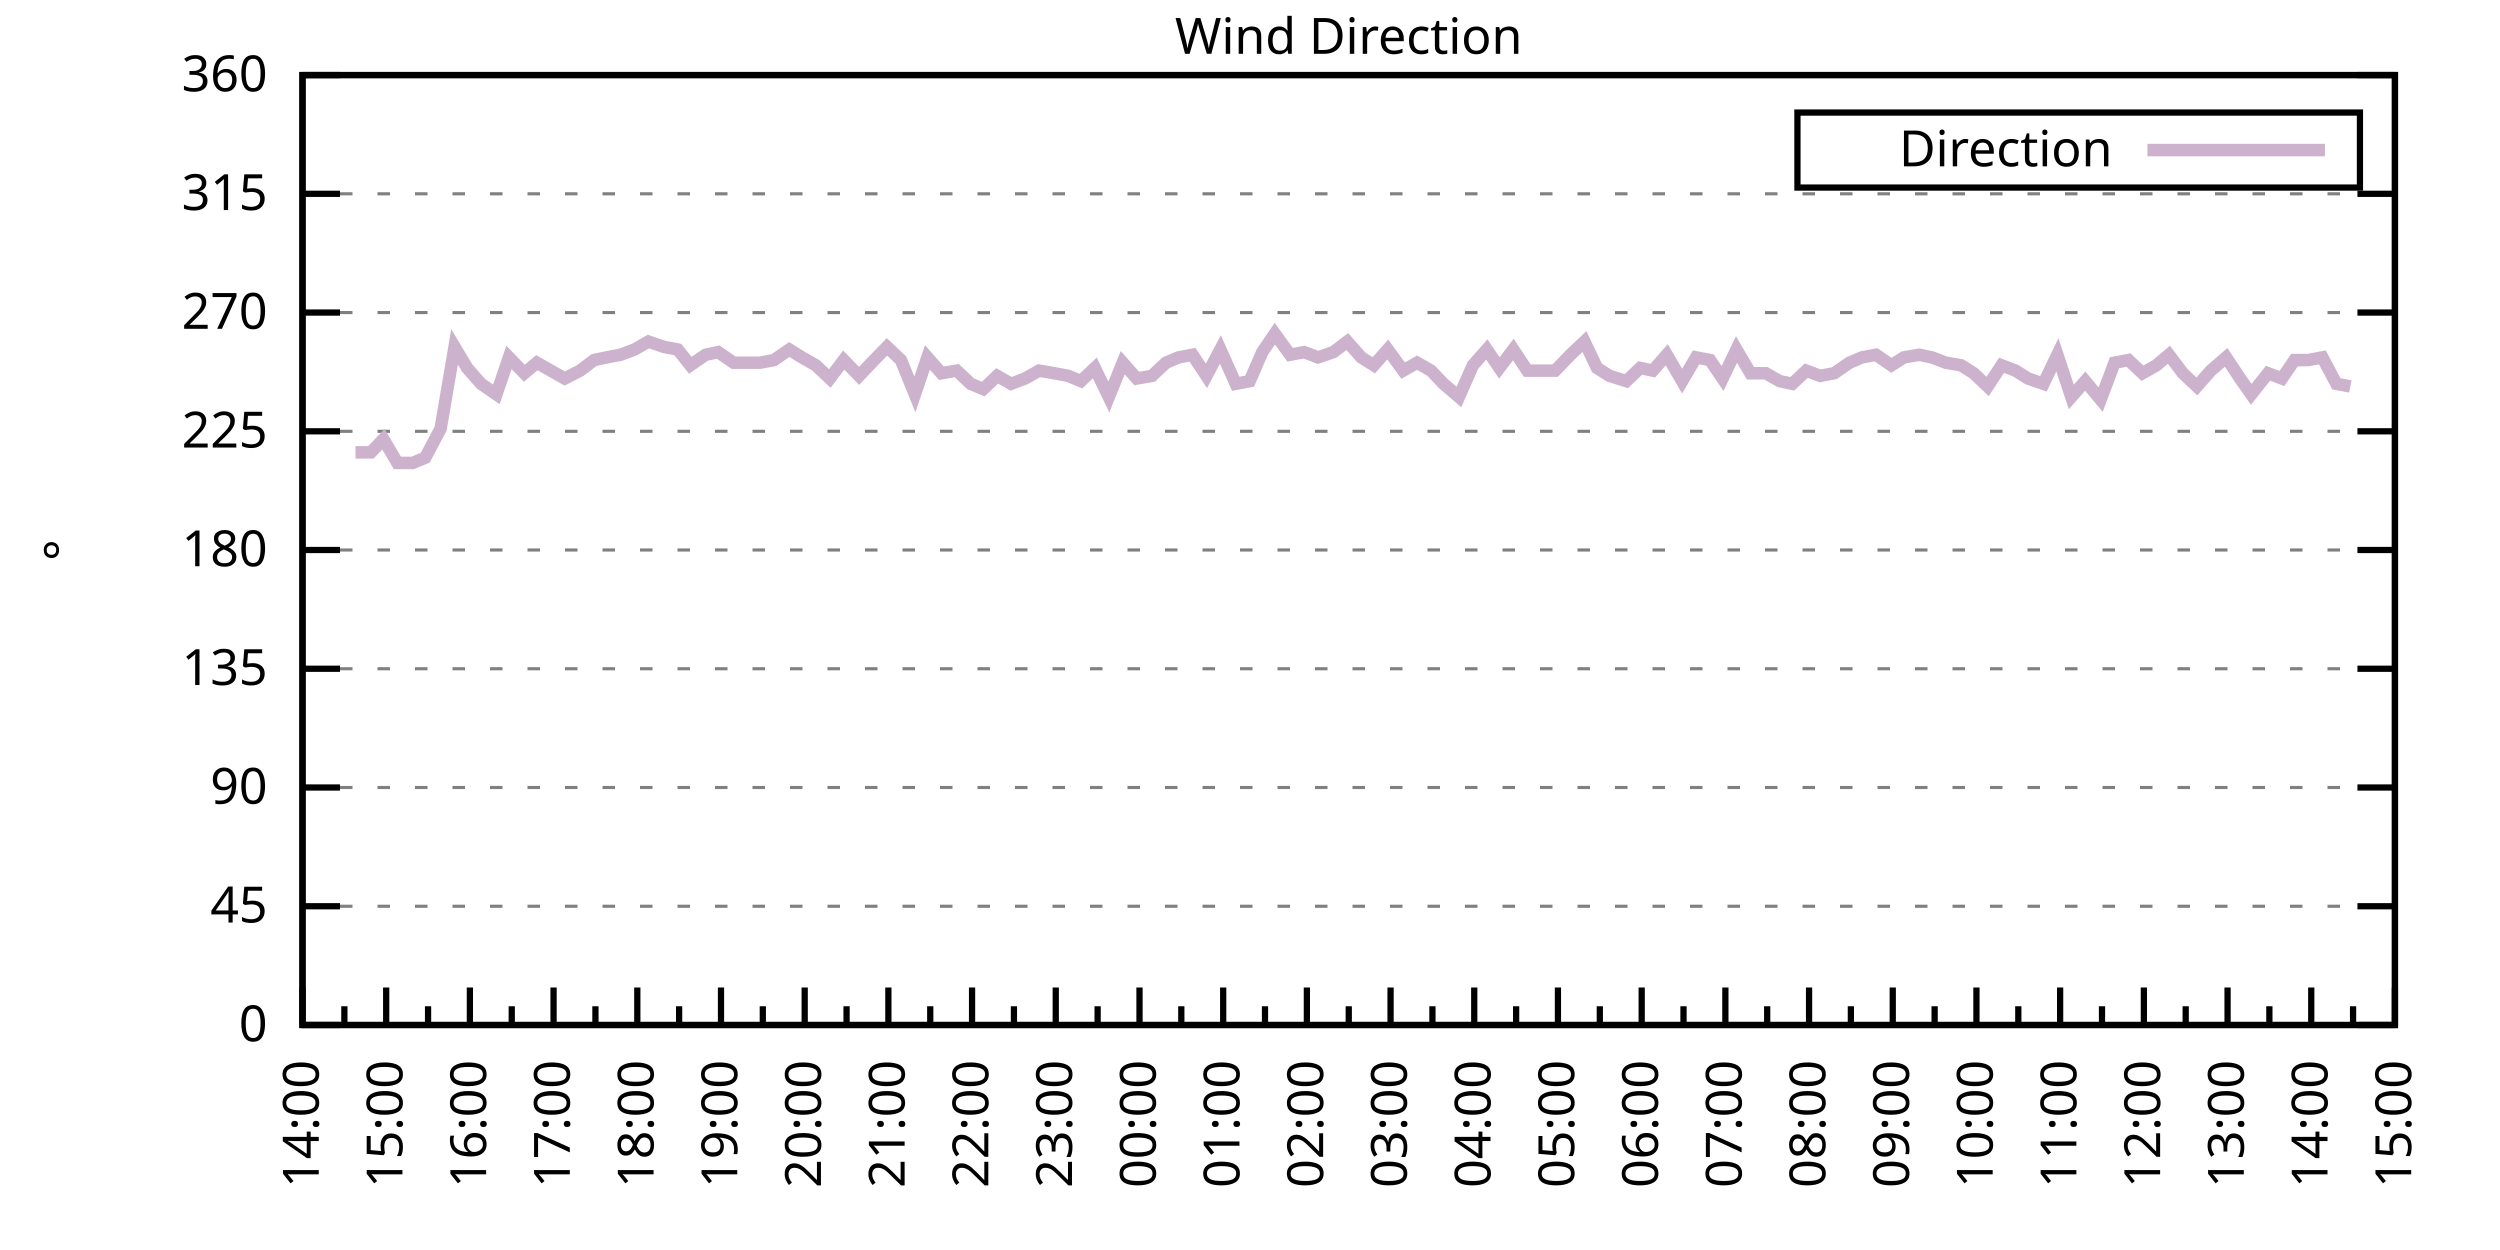
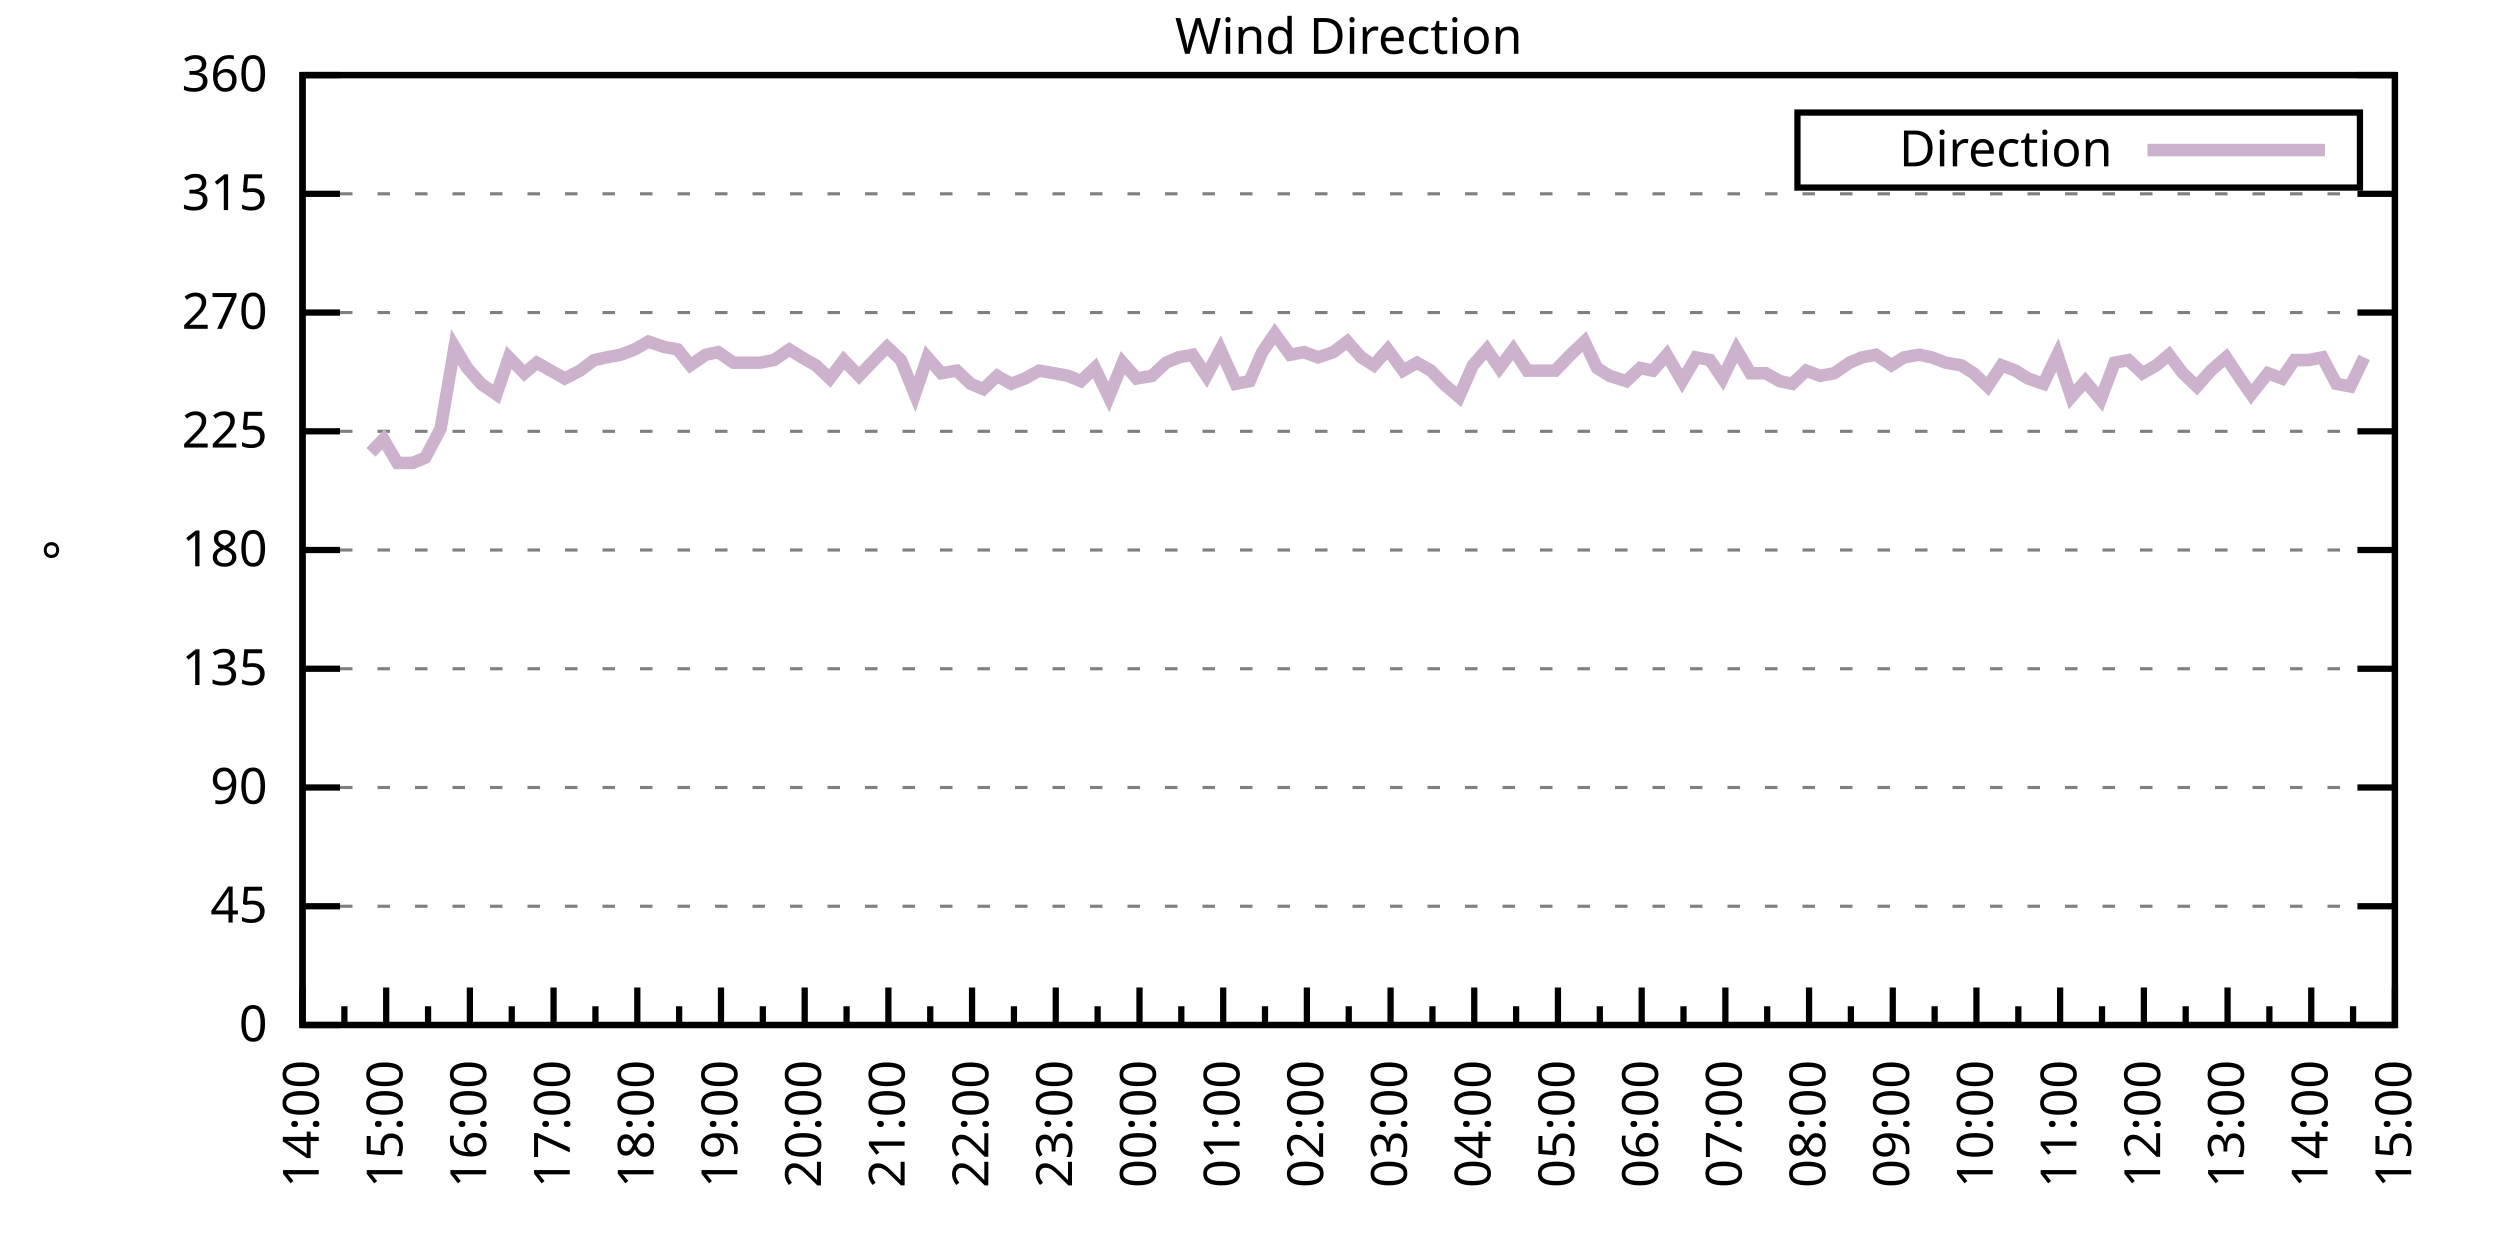
<svg xmlns="http://www.w3.org/2000/svg" xmlns:xlink="http://www.w3.org/1999/xlink" width="400" height="200" viewBox="0 0 400 200">
  <g id="gnuplot_canvas">
    <rect x="0" y="0" width="400" height="200" fill="none" />
    <defs>
      <circle id="gpDot" r="0.5" stroke-width="0.5" stroke="currentColor" />
      <path id="gpPt0" stroke-width="0.333" stroke="currentColor" d="M-1,0 h2 M0,-1 v2" />
      <path id="gpPt1" stroke-width="0.333" stroke="currentColor" d="M-1,-1 L1,1 M1,-1 L-1,1" />
      <path id="gpPt2" stroke-width="0.333" stroke="currentColor" d="M-1,0 L1,0 M0,-1 L0,1 M-1,-1 L1,1 M-1,1 L1,-1" />
      <rect id="gpPt3" stroke-width="0.333" stroke="currentColor" x="-1" y="-1" width="2" height="2" />
      <rect id="gpPt4" stroke-width="0.333" stroke="currentColor" fill="currentColor" x="-1" y="-1" width="2" height="2" />
      <circle id="gpPt5" stroke-width="0.333" stroke="currentColor" cx="0" cy="0" r="1" />
      <use xlink:href="#gpPt5" id="gpPt6" fill="currentColor" stroke="none" />
      <path id="gpPt7" stroke-width="0.333" stroke="currentColor" d="M0,-1.33 L-1.33,0.67 L1.33,0.67 z" />
      <use xlink:href="#gpPt7" id="gpPt8" fill="currentColor" stroke="none" />
      <use xlink:href="#gpPt7" id="gpPt9" stroke="currentColor" transform="rotate(180)" />
      <use xlink:href="#gpPt9" id="gpPt10" fill="currentColor" stroke="none" />
      <use xlink:href="#gpPt3" id="gpPt11" stroke="currentColor" transform="rotate(45)" />
      <use xlink:href="#gpPt11" id="gpPt12" fill="currentColor" stroke="none" />
      <path id="gpPt13" stroke-width="0.333" stroke="currentColor" d="M0,1.330 L1.265,0.411 L0.782,-1.067 L-0.782,-1.076 L-1.265,0.411 z" />
      <use xlink:href="#gpPt13" id="gpPt14" fill="currentColor" stroke="none" />
      <filter id="textbox" filterUnits="objectBoundingBox" x="0" y="0" height="1" width="1">
        <feFlood flood-color="white" flood-opacity="1" result="bgnd" />
        <feComposite in="SourceGraphic" in2="bgnd" operator="atop" />
      </filter>
      <filter id="greybox" filterUnits="objectBoundingBox" x="0" y="0" height="1" width="1">
        <feFlood flood-color="lightgrey" flood-opacity="1" result="grey" />
        <feComposite in="SourceGraphic" in2="grey" operator="atop" />
      </filter>
    </defs>
    <g fill="none" color="white" stroke="currentColor" stroke-width="1.00" stroke-linecap="butt" stroke-linejoin="miter">
</g>
    <g fill="none" color="black" stroke="currentColor" stroke-width="1.00" stroke-linecap="butt" stroke-linejoin="miter">
      <g stroke="none" shape-rendering="crispEdges">
        <polygon fill="rgb(255, 255, 255)" points="48.40,164.00 383.18,164.00 383.18,12.02 48.40,12.02 " />
      </g>
    </g>
    <g fill="none" color="black" stroke="currentColor" stroke-width="1.00" stroke-linecap="butt" stroke-linejoin="miter">
</g>
    <g fill="none" color="black" stroke="black" stroke-width="0.50" stroke-linecap="butt" stroke-linejoin="miter">
</g>
    <g fill="none" color="gray" stroke="currentColor" stroke-width="0.50" stroke-linecap="butt" stroke-linejoin="miter">
      <path stroke="gray" stroke-dasharray="2,4" class="gridline" d="M48.40,164.00 L383.19,164.00  " />
    </g>
    <g fill="none" color="gray" stroke="gray" stroke-width="1.00" stroke-linecap="butt" stroke-linejoin="miter">
</g>
    <g fill="none" color="black" stroke="currentColor" stroke-width="1.00" stroke-linecap="butt" stroke-linejoin="miter">
      <path stroke="black" d="M48.40,164.00 L54.40,164.00 M383.19,164.00 L377.19,164.00  " />
      <g transform="translate(42.80,166.60)" stroke="none" fill="black" font-family="Sans" font-size="8.00" text-anchor="end">
        <text>
          <tspan font-family="Sans"> 0</tspan>
        </text>
      </g>
    </g>
    <g fill="none" color="black" stroke="currentColor" stroke-width="1.00" stroke-linecap="butt" stroke-linejoin="miter">
</g>
    <g fill="none" color="black" stroke="black" stroke-width="0.50" stroke-linecap="butt" stroke-linejoin="miter">
</g>
    <g fill="none" color="gray" stroke="currentColor" stroke-width="0.50" stroke-linecap="butt" stroke-linejoin="miter">
      <path stroke="gray" stroke-dasharray="2,4" class="gridline" d="M48.40,145.00 L383.19,145.00  " />
    </g>
    <g fill="none" color="gray" stroke="gray" stroke-width="1.00" stroke-linecap="butt" stroke-linejoin="miter">
</g>
    <g fill="none" color="black" stroke="currentColor" stroke-width="1.00" stroke-linecap="butt" stroke-linejoin="miter">
      <path stroke="black" d="M48.40,145.00 L54.40,145.00 M383.19,145.00 L377.19,145.00  " />
      <g transform="translate(42.80,147.60)" stroke="none" fill="black" font-family="Sans" font-size="8.00" text-anchor="end">
        <text>
          <tspan font-family="Sans"> 45</tspan>
        </text>
      </g>
    </g>
    <g fill="none" color="black" stroke="currentColor" stroke-width="1.00" stroke-linecap="butt" stroke-linejoin="miter">
</g>
    <g fill="none" color="black" stroke="black" stroke-width="0.50" stroke-linecap="butt" stroke-linejoin="miter">
</g>
    <g fill="none" color="gray" stroke="currentColor" stroke-width="0.50" stroke-linecap="butt" stroke-linejoin="miter">
      <path stroke="gray" stroke-dasharray="2,4" class="gridline" d="M48.40,126.00 L383.19,126.00  " />
    </g>
    <g fill="none" color="gray" stroke="gray" stroke-width="1.00" stroke-linecap="butt" stroke-linejoin="miter">
</g>
    <g fill="none" color="black" stroke="currentColor" stroke-width="1.00" stroke-linecap="butt" stroke-linejoin="miter">
      <path stroke="black" d="M48.40,126.00 L54.40,126.00 M383.19,126.00 L377.19,126.00  " />
      <g transform="translate(42.80,128.60)" stroke="none" fill="black" font-family="Sans" font-size="8.00" text-anchor="end">
        <text>
          <tspan font-family="Sans"> 90</tspan>
        </text>
      </g>
    </g>
    <g fill="none" color="black" stroke="currentColor" stroke-width="1.00" stroke-linecap="butt" stroke-linejoin="miter">
</g>
    <g fill="none" color="black" stroke="black" stroke-width="0.50" stroke-linecap="butt" stroke-linejoin="miter">
</g>
    <g fill="none" color="gray" stroke="currentColor" stroke-width="0.50" stroke-linecap="butt" stroke-linejoin="miter">
      <path stroke="gray" stroke-dasharray="2,4" class="gridline" d="M48.40,107.00 L383.19,107.00  " />
    </g>
    <g fill="none" color="gray" stroke="gray" stroke-width="1.00" stroke-linecap="butt" stroke-linejoin="miter">
</g>
    <g fill="none" color="black" stroke="currentColor" stroke-width="1.00" stroke-linecap="butt" stroke-linejoin="miter">
      <path stroke="black" d="M48.40,107.00 L54.40,107.00 M383.19,107.00 L377.19,107.00  " />
      <g transform="translate(42.80,109.60)" stroke="none" fill="black" font-family="Sans" font-size="8.00" text-anchor="end">
        <text>
          <tspan font-family="Sans"> 135</tspan>
        </text>
      </g>
    </g>
    <g fill="none" color="black" stroke="currentColor" stroke-width="1.00" stroke-linecap="butt" stroke-linejoin="miter">
</g>
    <g fill="none" color="black" stroke="black" stroke-width="0.50" stroke-linecap="butt" stroke-linejoin="miter">
</g>
    <g fill="none" color="gray" stroke="currentColor" stroke-width="0.50" stroke-linecap="butt" stroke-linejoin="miter">
      <path stroke="gray" stroke-dasharray="2,4" class="gridline" d="M48.40,88.00 L383.19,88.00  " />
    </g>
    <g fill="none" color="gray" stroke="gray" stroke-width="1.00" stroke-linecap="butt" stroke-linejoin="miter">
</g>
    <g fill="none" color="black" stroke="currentColor" stroke-width="1.00" stroke-linecap="butt" stroke-linejoin="miter">
      <path stroke="black" d="M48.40,88.00 L54.40,88.00 M383.19,88.00 L377.19,88.00  " />
      <g transform="translate(42.80,90.60)" stroke="none" fill="black" font-family="Sans" font-size="8.00" text-anchor="end">
        <text>
          <tspan font-family="Sans"> 180</tspan>
        </text>
      </g>
    </g>
    <g fill="none" color="black" stroke="currentColor" stroke-width="1.00" stroke-linecap="butt" stroke-linejoin="miter">
</g>
    <g fill="none" color="black" stroke="black" stroke-width="0.50" stroke-linecap="butt" stroke-linejoin="miter">
</g>
    <g fill="none" color="gray" stroke="currentColor" stroke-width="0.50" stroke-linecap="butt" stroke-linejoin="miter">
      <path stroke="gray" stroke-dasharray="2,4" class="gridline" d="M48.40,69.01 L383.19,69.01  " />
    </g>
    <g fill="none" color="gray" stroke="gray" stroke-width="1.00" stroke-linecap="butt" stroke-linejoin="miter">
</g>
    <g fill="none" color="black" stroke="currentColor" stroke-width="1.00" stroke-linecap="butt" stroke-linejoin="miter">
      <path stroke="black" d="M48.40,69.01 L54.40,69.01 M383.19,69.01 L377.19,69.01  " />
      <g transform="translate(42.80,71.61)" stroke="none" fill="black" font-family="Sans" font-size="8.00" text-anchor="end">
        <text>
          <tspan font-family="Sans"> 225</tspan>
        </text>
      </g>
    </g>
    <g fill="none" color="black" stroke="currentColor" stroke-width="1.00" stroke-linecap="butt" stroke-linejoin="miter">
</g>
    <g fill="none" color="black" stroke="black" stroke-width="0.50" stroke-linecap="butt" stroke-linejoin="miter">
</g>
    <g fill="none" color="gray" stroke="currentColor" stroke-width="0.50" stroke-linecap="butt" stroke-linejoin="miter">
      <path stroke="gray" stroke-dasharray="2,4" class="gridline" d="M48.40,50.01 L383.19,50.01  " />
    </g>
    <g fill="none" color="gray" stroke="gray" stroke-width="1.00" stroke-linecap="butt" stroke-linejoin="miter">
</g>
    <g fill="none" color="black" stroke="currentColor" stroke-width="1.00" stroke-linecap="butt" stroke-linejoin="miter">
      <path stroke="black" d="M48.40,50.01 L54.40,50.01 M383.19,50.01 L377.19,50.01  " />
      <g transform="translate(42.80,52.61)" stroke="none" fill="black" font-family="Sans" font-size="8.00" text-anchor="end">
        <text>
          <tspan font-family="Sans"> 270</tspan>
        </text>
      </g>
    </g>
    <g fill="none" color="black" stroke="currentColor" stroke-width="1.00" stroke-linecap="butt" stroke-linejoin="miter">
</g>
    <g fill="none" color="black" stroke="black" stroke-width="0.50" stroke-linecap="butt" stroke-linejoin="miter">
</g>
    <g fill="none" color="gray" stroke="currentColor" stroke-width="0.50" stroke-linecap="butt" stroke-linejoin="miter">
      <path stroke="gray" stroke-dasharray="2,4" class="gridline" d="M48.40,31.01 L383.19,31.01  " />
    </g>
    <g fill="none" color="gray" stroke="gray" stroke-width="1.00" stroke-linecap="butt" stroke-linejoin="miter">
</g>
    <g fill="none" color="black" stroke="currentColor" stroke-width="1.00" stroke-linecap="butt" stroke-linejoin="miter">
      <path stroke="black" d="M48.40,31.01 L54.40,31.01 M383.19,31.01 L377.19,31.01  " />
      <g transform="translate(42.80,33.61)" stroke="none" fill="black" font-family="Sans" font-size="8.00" text-anchor="end">
        <text>
          <tspan font-family="Sans"> 315</tspan>
        </text>
      </g>
    </g>
    <g fill="none" color="black" stroke="currentColor" stroke-width="1.00" stroke-linecap="butt" stroke-linejoin="miter">
</g>
    <g fill="none" color="black" stroke="black" stroke-width="0.50" stroke-linecap="butt" stroke-linejoin="miter">
</g>
    <g fill="none" color="gray" stroke="currentColor" stroke-width="0.50" stroke-linecap="butt" stroke-linejoin="miter">
      <path stroke="gray" stroke-dasharray="2,4" class="gridline" d="M48.40,12.01 L383.19,12.01  " />
    </g>
    <g fill="none" color="gray" stroke="gray" stroke-width="1.00" stroke-linecap="butt" stroke-linejoin="miter">
</g>
    <g fill="none" color="black" stroke="currentColor" stroke-width="1.00" stroke-linecap="butt" stroke-linejoin="miter">
      <path stroke="black" d="M48.40,12.01 L54.40,12.01 M383.19,12.01 L377.19,12.01  " />
      <g transform="translate(42.80,14.61)" stroke="none" fill="black" font-family="Sans" font-size="8.00" text-anchor="end">
        <text>
          <tspan font-family="Sans"> 360</tspan>
        </text>
      </g>
    </g>
    <g fill="none" color="black" stroke="currentColor" stroke-width="1.00" stroke-linecap="butt" stroke-linejoin="miter">
      <path stroke="black" d="M48.40,164.00 L48.40,158.00  " />
      <g transform="translate(51.00,169.60) rotate(270)" stroke="none" fill="black" font-family="Sans" font-size="8.00" text-anchor="end">
        <text>
          <tspan font-family="Sans">14:00</tspan>
        </text>
      </g>
    </g>
    <g fill="none" color="black" stroke="currentColor" stroke-width="1.00" stroke-linecap="butt" stroke-linejoin="miter">
      <path stroke="black" d="M55.10,164.00 L55.10,161.00 M61.79,164.00 L61.79,158.00  " />
      <g transform="translate(64.39,169.60) rotate(270)" stroke="none" fill="black" font-family="Sans" font-size="8.00" text-anchor="end">
        <text>
          <tspan font-family="Sans">15:00</tspan>
        </text>
      </g>
    </g>
    <g fill="none" color="black" stroke="currentColor" stroke-width="1.00" stroke-linecap="butt" stroke-linejoin="miter">
      <path stroke="black" d="M68.49,164.00 L68.49,161.00 M75.18,164.00 L75.18,158.00  " />
      <g transform="translate(77.78,169.60) rotate(270)" stroke="none" fill="black" font-family="Sans" font-size="8.00" text-anchor="end">
        <text>
          <tspan font-family="Sans">16:00</tspan>
        </text>
      </g>
    </g>
    <g fill="none" color="black" stroke="currentColor" stroke-width="1.00" stroke-linecap="butt" stroke-linejoin="miter">
      <path stroke="black" d="M81.88,164.00 L81.88,161.00 M88.57,164.00 L88.57,158.00  " />
      <g transform="translate(91.17,169.60) rotate(270)" stroke="none" fill="black" font-family="Sans" font-size="8.00" text-anchor="end">
        <text>
          <tspan font-family="Sans">17:00</tspan>
        </text>
      </g>
    </g>
    <g fill="none" color="black" stroke="currentColor" stroke-width="1.00" stroke-linecap="butt" stroke-linejoin="miter">
      <path stroke="black" d="M95.27,164.00 L95.27,161.00 M101.97,164.00 L101.97,158.00  " />
      <g transform="translate(104.57,169.60) rotate(270)" stroke="none" fill="black" font-family="Sans" font-size="8.00" text-anchor="end">
        <text>
          <tspan font-family="Sans">18:00</tspan>
        </text>
      </g>
    </g>
    <g fill="none" color="black" stroke="currentColor" stroke-width="1.00" stroke-linecap="butt" stroke-linejoin="miter">
      <path stroke="black" d="M108.66,164.00 L108.66,161.00 M115.36,164.00 L115.36,158.00  " />
      <g transform="translate(117.96,169.60) rotate(270)" stroke="none" fill="black" font-family="Sans" font-size="8.00" text-anchor="end">
        <text>
          <tspan font-family="Sans">19:00</tspan>
        </text>
      </g>
    </g>
    <g fill="none" color="black" stroke="currentColor" stroke-width="1.00" stroke-linecap="butt" stroke-linejoin="miter">
      <path stroke="black" d="M122.05,164.00 L122.05,161.00 M128.75,164.00 L128.75,158.00  " />
      <g transform="translate(131.35,169.60) rotate(270)" stroke="none" fill="black" font-family="Sans" font-size="8.00" text-anchor="end">
        <text>
          <tspan font-family="Sans">20:00</tspan>
        </text>
      </g>
    </g>
    <g fill="none" color="black" stroke="currentColor" stroke-width="1.00" stroke-linecap="butt" stroke-linejoin="miter">
      <path stroke="black" d="M135.45,164.00 L135.45,161.00 M142.14,164.00 L142.14,158.00  " />
      <g transform="translate(144.74,169.60) rotate(270)" stroke="none" fill="black" font-family="Sans" font-size="8.00" text-anchor="end">
        <text>
          <tspan font-family="Sans">21:00</tspan>
        </text>
      </g>
    </g>
    <g fill="none" color="black" stroke="currentColor" stroke-width="1.00" stroke-linecap="butt" stroke-linejoin="miter">
      <path stroke="black" d="M148.84,164.00 L148.84,161.00 M155.53,164.00 L155.53,158.00  " />
      <g transform="translate(158.13,169.60) rotate(270)" stroke="none" fill="black" font-family="Sans" font-size="8.00" text-anchor="end">
        <text>
          <tspan font-family="Sans">22:00</tspan>
        </text>
      </g>
    </g>
    <g fill="none" color="black" stroke="currentColor" stroke-width="1.00" stroke-linecap="butt" stroke-linejoin="miter">
      <path stroke="black" d="M162.23,164.00 L162.23,161.00 M168.92,164.00 L168.92,158.00  " />
      <g transform="translate(171.52,169.60) rotate(270)" stroke="none" fill="black" font-family="Sans" font-size="8.00" text-anchor="end">
        <text>
          <tspan font-family="Sans">23:00</tspan>
        </text>
      </g>
    </g>
    <g fill="none" color="black" stroke="currentColor" stroke-width="1.00" stroke-linecap="butt" stroke-linejoin="miter">
      <path stroke="black" d="M175.62,164.00 L175.62,161.00 M182.32,164.00 L182.32,158.00  " />
      <g transform="translate(184.92,169.60) rotate(270)" stroke="none" fill="black" font-family="Sans" font-size="8.00" text-anchor="end">
        <text>
          <tspan font-family="Sans">00:00</tspan>
        </text>
      </g>
    </g>
    <g fill="none" color="black" stroke="currentColor" stroke-width="1.00" stroke-linecap="butt" stroke-linejoin="miter">
      <path stroke="black" d="M189.01,164.00 L189.01,161.00 M195.71,164.00 L195.71,158.00  " />
      <g transform="translate(198.31,169.60) rotate(270)" stroke="none" fill="black" font-family="Sans" font-size="8.00" text-anchor="end">
        <text>
          <tspan font-family="Sans">01:00</tspan>
        </text>
      </g>
    </g>
    <g fill="none" color="black" stroke="currentColor" stroke-width="1.00" stroke-linecap="butt" stroke-linejoin="miter">
      <path stroke="black" d="M202.40,164.00 L202.40,161.00 M209.10,164.00 L209.10,158.00  " />
      <g transform="translate(211.70,169.60) rotate(270)" stroke="none" fill="black" font-family="Sans" font-size="8.00" text-anchor="end">
        <text>
          <tspan font-family="Sans">02:00</tspan>
        </text>
      </g>
    </g>
    <g fill="none" color="black" stroke="currentColor" stroke-width="1.00" stroke-linecap="butt" stroke-linejoin="miter">
      <path stroke="black" d="M215.80,164.00 L215.80,161.00 M222.49,164.00 L222.49,158.00  " />
      <g transform="translate(225.09,169.60) rotate(270)" stroke="none" fill="black" font-family="Sans" font-size="8.00" text-anchor="end">
        <text>
          <tspan font-family="Sans">03:00</tspan>
        </text>
      </g>
    </g>
    <g fill="none" color="black" stroke="currentColor" stroke-width="1.00" stroke-linecap="butt" stroke-linejoin="miter">
      <path stroke="black" d="M229.19,164.00 L229.19,161.00 M235.88,164.00 L235.88,158.00  " />
      <g transform="translate(238.48,169.60) rotate(270)" stroke="none" fill="black" font-family="Sans" font-size="8.00" text-anchor="end">
        <text>
          <tspan font-family="Sans">04:00</tspan>
        </text>
      </g>
    </g>
    <g fill="none" color="black" stroke="currentColor" stroke-width="1.00" stroke-linecap="butt" stroke-linejoin="miter">
      <path stroke="black" d="M242.58,164.00 L242.58,161.00 M249.27,164.00 L249.27,158.00  " />
      <g transform="translate(251.87,169.60) rotate(270)" stroke="none" fill="black" font-family="Sans" font-size="8.00" text-anchor="end">
        <text>
          <tspan font-family="Sans">05:00</tspan>
        </text>
      </g>
    </g>
    <g fill="none" color="black" stroke="currentColor" stroke-width="1.00" stroke-linecap="butt" stroke-linejoin="miter">
      <path stroke="black" d="M255.97,164.00 L255.97,161.00 M262.67,164.00 L262.67,158.00  " />
      <g transform="translate(265.27,169.60) rotate(270)" stroke="none" fill="black" font-family="Sans" font-size="8.00" text-anchor="end">
        <text>
          <tspan font-family="Sans">06:00</tspan>
        </text>
      </g>
    </g>
    <g fill="none" color="black" stroke="currentColor" stroke-width="1.00" stroke-linecap="butt" stroke-linejoin="miter">
      <path stroke="black" d="M269.36,164.00 L269.36,161.00 M276.06,164.00 L276.06,158.00  " />
      <g transform="translate(278.66,169.60) rotate(270)" stroke="none" fill="black" font-family="Sans" font-size="8.00" text-anchor="end">
        <text>
          <tspan font-family="Sans">07:00</tspan>
        </text>
      </g>
    </g>
    <g fill="none" color="black" stroke="currentColor" stroke-width="1.00" stroke-linecap="butt" stroke-linejoin="miter">
      <path stroke="black" d="M282.75,164.00 L282.75,161.00 M289.45,164.00 L289.45,158.00  " />
      <g transform="translate(292.05,169.60) rotate(270)" stroke="none" fill="black" font-family="Sans" font-size="8.00" text-anchor="end">
        <text>
          <tspan font-family="Sans">08:00</tspan>
        </text>
      </g>
    </g>
    <g fill="none" color="black" stroke="currentColor" stroke-width="1.00" stroke-linecap="butt" stroke-linejoin="miter">
      <path stroke="black" d="M296.14,164.00 L296.14,161.00 M302.84,164.00 L302.84,158.00  " />
      <g transform="translate(305.44,169.60) rotate(270)" stroke="none" fill="black" font-family="Sans" font-size="8.00" text-anchor="end">
        <text>
          <tspan font-family="Sans">09:00</tspan>
        </text>
      </g>
    </g>
    <g fill="none" color="black" stroke="currentColor" stroke-width="1.00" stroke-linecap="butt" stroke-linejoin="miter">
      <path stroke="black" d="M309.54,164.00 L309.54,161.00 M316.23,164.00 L316.23,158.00  " />
      <g transform="translate(318.83,169.60) rotate(270)" stroke="none" fill="black" font-family="Sans" font-size="8.00" text-anchor="end">
        <text>
          <tspan font-family="Sans">10:00</tspan>
        </text>
      </g>
    </g>
    <g fill="none" color="black" stroke="currentColor" stroke-width="1.00" stroke-linecap="butt" stroke-linejoin="miter">
      <path stroke="black" d="M322.93,164.00 L322.93,161.00 M329.62,164.00 L329.62,158.00  " />
      <g transform="translate(332.22,169.60) rotate(270)" stroke="none" fill="black" font-family="Sans" font-size="8.00" text-anchor="end">
        <text>
          <tspan font-family="Sans">11:00</tspan>
        </text>
      </g>
    </g>
    <g fill="none" color="black" stroke="currentColor" stroke-width="1.00" stroke-linecap="butt" stroke-linejoin="miter">
      <path stroke="black" d="M336.32,164.00 L336.32,161.00 M343.02,164.00 L343.02,158.00  " />
      <g transform="translate(345.62,169.60) rotate(270)" stroke="none" fill="black" font-family="Sans" font-size="8.00" text-anchor="end">
        <text>
          <tspan font-family="Sans">12:00</tspan>
        </text>
      </g>
    </g>
    <g fill="none" color="black" stroke="currentColor" stroke-width="1.00" stroke-linecap="butt" stroke-linejoin="miter">
      <path stroke="black" d="M349.71,164.00 L349.71,161.00 M356.41,164.00 L356.41,158.00  " />
      <g transform="translate(359.01,169.60) rotate(270)" stroke="none" fill="black" font-family="Sans" font-size="8.00" text-anchor="end">
        <text>
          <tspan font-family="Sans">13:00</tspan>
        </text>
      </g>
    </g>
    <g fill="none" color="black" stroke="currentColor" stroke-width="1.00" stroke-linecap="butt" stroke-linejoin="miter">
      <path stroke="black" d="M363.10,164.00 L363.10,161.00 M369.80,164.00 L369.80,158.00  " />
      <g transform="translate(372.40,169.60) rotate(270)" stroke="none" fill="black" font-family="Sans" font-size="8.00" text-anchor="end">
        <text>
          <tspan font-family="Sans">14:00</tspan>
        </text>
      </g>
    </g>
    <g fill="none" color="black" stroke="currentColor" stroke-width="1.00" stroke-linecap="butt" stroke-linejoin="miter">
      <path stroke="black" d="M376.49,164.00 L376.49,161.00 M383.19,164.00 L383.19,158.00  " />
      <g transform="translate(385.79,169.60) rotate(270)" stroke="none" fill="black" font-family="Sans" font-size="8.00" text-anchor="end">
        <text>
          <tspan font-family="Sans">15:00</tspan>
        </text>
      </g>
    </g>
    <g fill="none" color="black" stroke="currentColor" stroke-width="1.00" stroke-linecap="butt" stroke-linejoin="miter">
</g>
    <g fill="none" color="black" stroke="currentColor" stroke-width="1.00" stroke-linecap="butt" stroke-linejoin="miter">
      <path stroke="black" d="M48.40,12.01 L48.40,164.00 L383.19,164.00 L383.19,12.01 L48.40,12.01 Z  " />
    </g>
    <g fill="none" color="black" stroke="currentColor" stroke-width="1.00" stroke-linecap="butt" stroke-linejoin="miter">
      <g transform="translate(12.80,88.01) rotate(270)" stroke="none" fill="black" font-family="Sans" font-size="8.00" text-anchor="middle">
        <text>
          <tspan font-family="Sans">°</tspan>
        </text>
      </g>
    </g>
    <g fill="none" color="black" stroke="currentColor" stroke-width="1.00" stroke-linecap="butt" stroke-linejoin="miter">
</g>
    <g fill="none" color="black" stroke="currentColor" stroke-width="1.00" stroke-linecap="butt" stroke-linejoin="miter">
      <path stroke="black" d="M287.59,30.01 L287.59,18.01 L377.59,18.01 L377.59,30.01 L287.59,30.01 Z  " />
    </g>
    <g id="Wind_direction_plot_1">
      <g fill="none" color="white" stroke="black" stroke-width="2.00" stroke-linecap="butt" stroke-linejoin="miter">
</g>
      <g fill="none" color="black" stroke="currentColor" stroke-width="2.00" stroke-linecap="butt" stroke-linejoin="miter">
        <g transform="translate(337.99,26.61)" stroke="none" fill="black" font-family="Sans" font-size="8.00" text-anchor="end">
          <text>
            <tspan font-family="Sans">Direction</tspan>
          </text>
        </g>
      </g>
      <g fill="none" color="black" stroke="currentColor" stroke-width="2.00" stroke-linecap="butt" stroke-linejoin="miter">
-         <path stroke="rgb(204, 178, 204)" d="M343.59,24.01 L371.99,24.01 M56.88,72.38 L59.34,72.38 L61.35,70.27 L63.58,74.07 L66.03,74.07 L68.04,73.23   L70.50,68.58 L72.73,55.50 L74.74,58.87 L76.97,61.41 L79.42,63.10 L81.43,57.18 L83.89,59.72 L85.90,58.03   L88.13,59.30 L90.36,60.56 L92.82,59.30 L95.05,57.61 L97.06,57.18 L99.29,56.76 L101.52,55.92 L103.75,54.65   L106.21,55.50 L108.44,55.92 L110.45,58.45 L112.90,56.76 L114.91,56.34 L117.37,58.03 L119.60,58.03 L121.61,58.03   L123.84,57.61 L126.29,55.92 L128.30,57.18 L130.54,58.45 L132.77,60.56 L135.00,57.61 L137.45,60.14 L139.46,58.03   L141.92,55.50 L144.15,57.61 L146.38,63.10 L148.39,57.18 L150.62,59.72 L153.08,59.30 L155.31,61.41 L157.32,62.25   L159.55,60.14 L161.78,61.41 L164.01,60.56 L166.25,59.30 L168.70,59.72 L170.93,60.14 L172.94,60.98 L175.17,58.87   L177.41,63.52 L179.64,58.03 L181.87,60.56 L184.32,60.14 L186.56,58.03 L188.57,57.18 L190.80,56.76 L193.03,60.14   L195.26,55.92 L197.72,61.41 L199.95,60.98 L201.96,56.34 L203.97,53.39 L206.42,56.76 L208.65,56.34 L210.88,57.18   L213.34,56.34 L215.57,54.65 L217.80,57.18 L219.81,58.45 L222.04,55.92 L224.50,59.30 L226.73,58.03 L228.96,59.30   L230.97,61.41 L233.43,63.52 L235.66,58.45 L237.89,55.92 L239.90,58.87 L242.13,55.92 L244.36,59.30 L246.60,59.30   L248.83,59.30 L251.28,56.76 L253.51,54.65 L255.52,58.87 L257.53,60.14 L260.21,60.98 L262.44,58.87 L264.45,59.30   L266.68,56.76 L269.14,60.98 L271.37,57.18 L273.60,57.61 L275.61,60.56 L277.84,55.92 L280.07,59.72 L282.53,59.72   L284.76,60.98 L286.77,61.41 L289.00,59.30 L291.23,60.14 L293.47,59.72 L295.92,58.03 L297.93,57.18 L300.16,56.76   L302.62,58.45 L304.63,57.18 L307.08,56.76 L309.09,57.18 L311.32,58.03 L313.78,58.45 L315.79,59.72 L318.02,61.83   L320.25,58.45 L322.48,59.30 L324.49,60.56 L326.95,61.41 L329.18,56.76 L331.41,63.52 L333.64,60.98 L336.10,63.94   L338.33,58.03 L340.56,57.61 L342.79,59.72 L345.02,58.45 L347.03,56.76 L349.26,59.72 L351.50,61.83 L353.73,59.30   L356.18,57.18 L358.42,60.56 L360.20,63.10 L362.88,59.72 L365.11,60.56 L367.12,57.61 L369.35,57.61 L371.58,57.18   L373.82,61.41 L376.05,61.83  " />
+         <path stroke="rgb(204, 178, 204)" d="M343.59,24.01 L371.99,24.01 M59.34,72.38 L61.35,70.27 L63.58,74.07 L66.03,74.07 L68.04,73.23 L70.50,68.58   L72.73,55.50 L74.74,58.87 L76.97,61.41 L79.42,63.10 L81.43,57.18 L83.89,59.72 L85.90,58.03 L88.13,59.30   L90.36,60.56 L92.82,59.30 L95.05,57.61 L97.06,57.18 L99.29,56.76 L101.52,55.92 L103.75,54.65 L106.21,55.50   L108.44,55.92 L110.45,58.45 L112.90,56.76 L114.91,56.34 L117.37,58.03 L119.60,58.03 L121.61,58.03 L123.84,57.61   L126.29,55.92 L128.30,57.18 L130.54,58.45 L132.77,60.56 L135.00,57.61 L137.45,60.14 L139.46,58.03 L141.92,55.50   L144.15,57.61 L146.38,63.10 L148.39,57.18 L150.62,59.72 L153.08,59.30 L155.31,61.41 L157.32,62.25 L159.55,60.14   L161.78,61.41 L164.01,60.56 L166.25,59.30 L168.70,59.72 L170.93,60.14 L172.94,60.98 L175.17,58.87 L177.41,63.52   L179.64,58.03 L181.87,60.56 L184.32,60.14 L186.56,58.03 L188.57,57.18 L190.80,56.76 L193.03,60.14 L195.26,55.92   L197.72,61.41 L199.95,60.98 L201.96,56.34 L203.97,53.39 L206.42,56.76 L208.65,56.34 L210.88,57.18 L213.34,56.34   L215.57,54.65 L217.80,57.18 L219.81,58.45 L222.04,55.92 L224.50,59.30 L226.73,58.03 L228.96,59.30 L230.97,61.41   L233.43,63.52 L235.66,58.45 L237.89,55.92 L239.90,58.87 L242.13,55.92 L244.36,59.30 L246.60,59.30 L248.83,59.30   L251.28,56.76 L253.51,54.65 L255.52,58.87 L257.53,60.14 L260.21,60.98 L262.44,58.87 L264.45,59.30 L266.68,56.76   L269.14,60.98 L271.37,57.18 L273.60,57.61 L275.61,60.56 L277.84,55.92 L280.07,59.72 L282.53,59.72 L284.76,60.98   L286.77,61.41 L289.00,59.30 L291.23,60.14 L293.47,59.72 L295.92,58.03 L297.93,57.18 L300.16,56.76 L302.62,58.45   L304.63,57.18 L307.08,56.76 L309.09,57.18 L311.32,58.03 L313.78,58.45 L315.79,59.72 L318.02,61.83 L320.25,58.45   L322.48,59.30 L324.49,60.56 L326.95,61.41 L329.18,56.76 L331.41,63.52 L333.64,60.98 L336.10,63.94 L338.33,58.03   L340.56,57.61 L342.79,59.72 L345.02,58.45 L347.03,56.76 L349.26,59.72 L351.50,61.83 L353.73,59.30 L356.18,57.18   L358.42,60.56 L360.20,63.10 L362.88,59.72 L365.11,60.56 L367.12,57.61 L369.35,57.61 L371.58,57.18 L373.82,61.41   L376.05,61.83 L378.28,57.18  " />
      </g>
    </g>
    <g fill="none" color="black" stroke="currentColor" stroke-width="2.00" stroke-linecap="butt" stroke-linejoin="miter">
</g>
    <g fill="none" color="black" stroke="black" stroke-width="1.00" stroke-linecap="butt" stroke-linejoin="miter">
</g>
    <g fill="none" color="black" stroke="currentColor" stroke-width="1.00" stroke-linecap="butt" stroke-linejoin="miter">
      <path stroke="black" d="M48.40,12.01 L48.40,164.00 L383.19,164.00 L383.19,12.01 L48.40,12.01 Z  " />
    </g>
    <g fill="none" color="black" stroke="currentColor" stroke-width="1.00" stroke-linecap="butt" stroke-linejoin="miter">
      <g transform="translate(215.79,8.61)" stroke="none" fill="black" font-family="Sans" font-size="8.00" text-anchor="middle">
        <text>
          <tspan font-family="Sans">Wind Direction</tspan>
        </text>
      </g>
    </g>
    <g fill="none" color="black" stroke="currentColor" stroke-width="1.00" stroke-linecap="butt" stroke-linejoin="miter">
</g>
  </g>
</svg>
